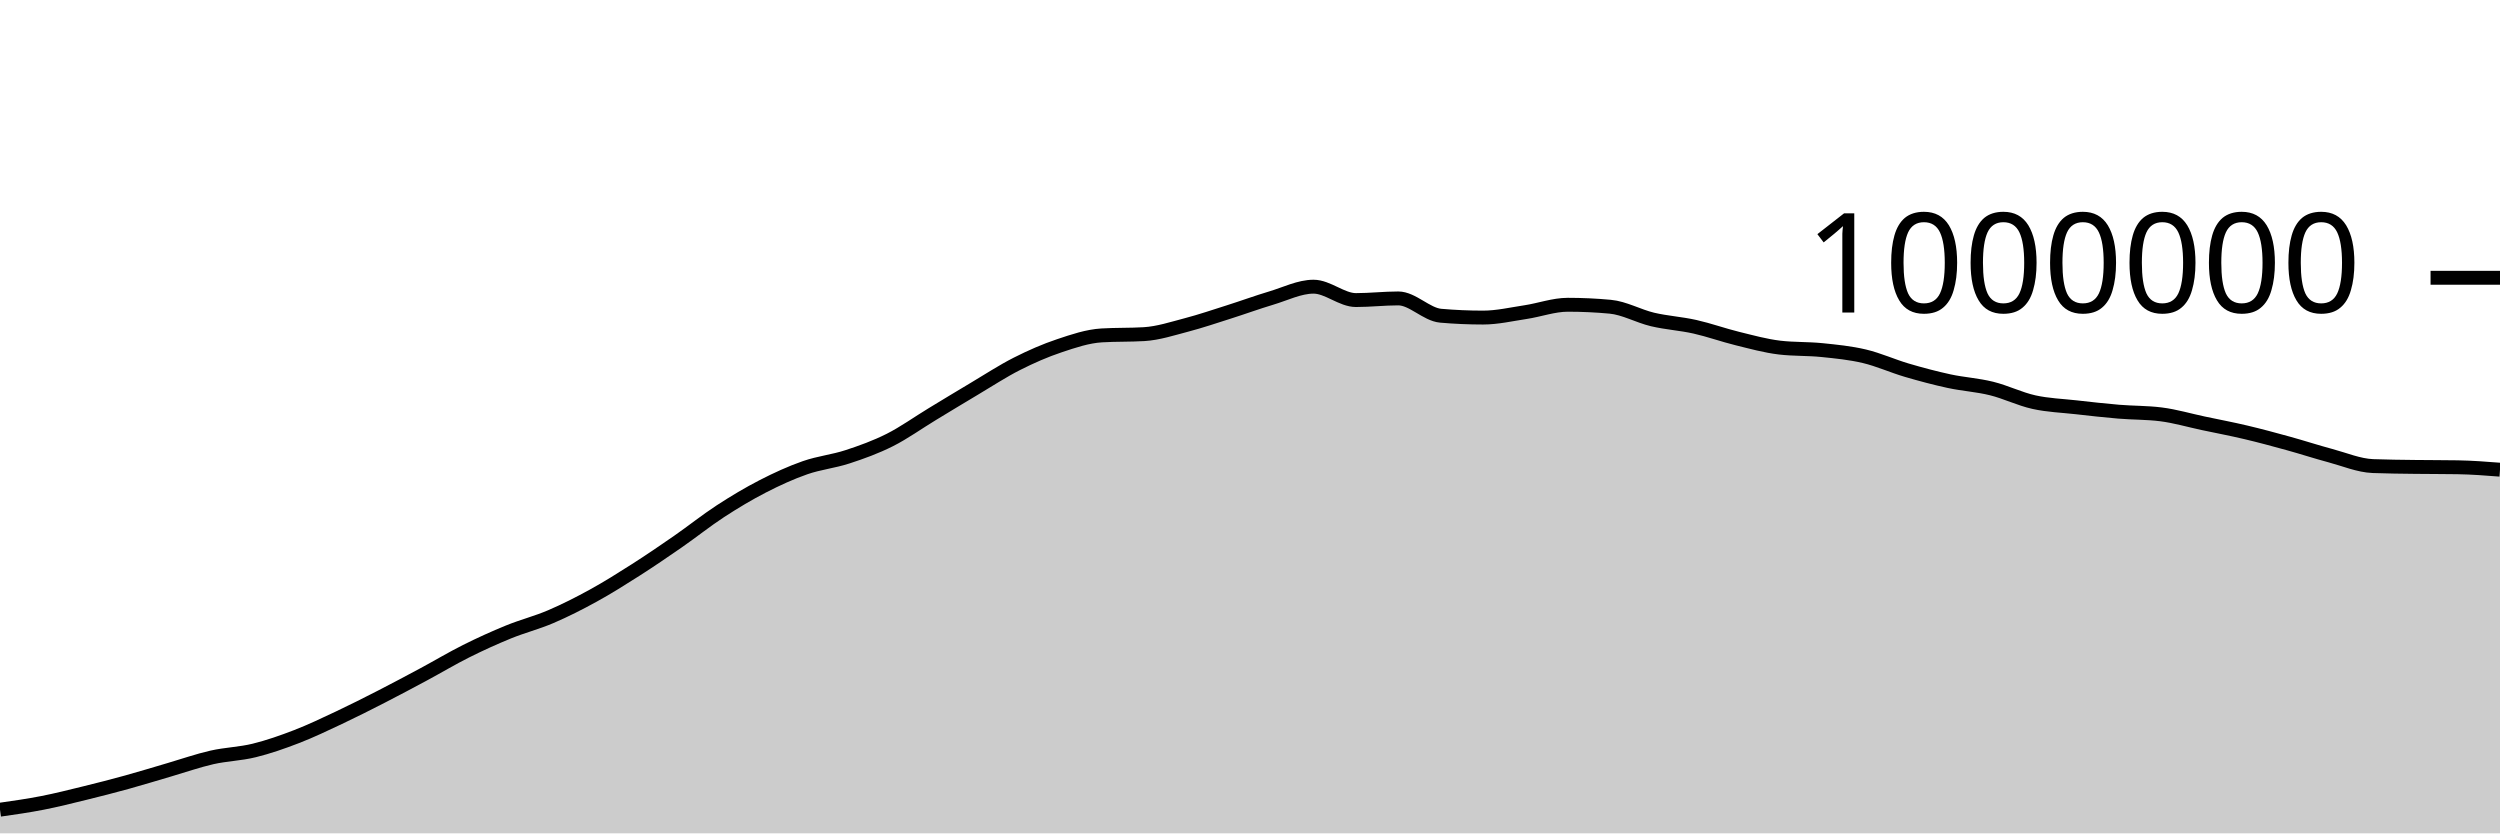
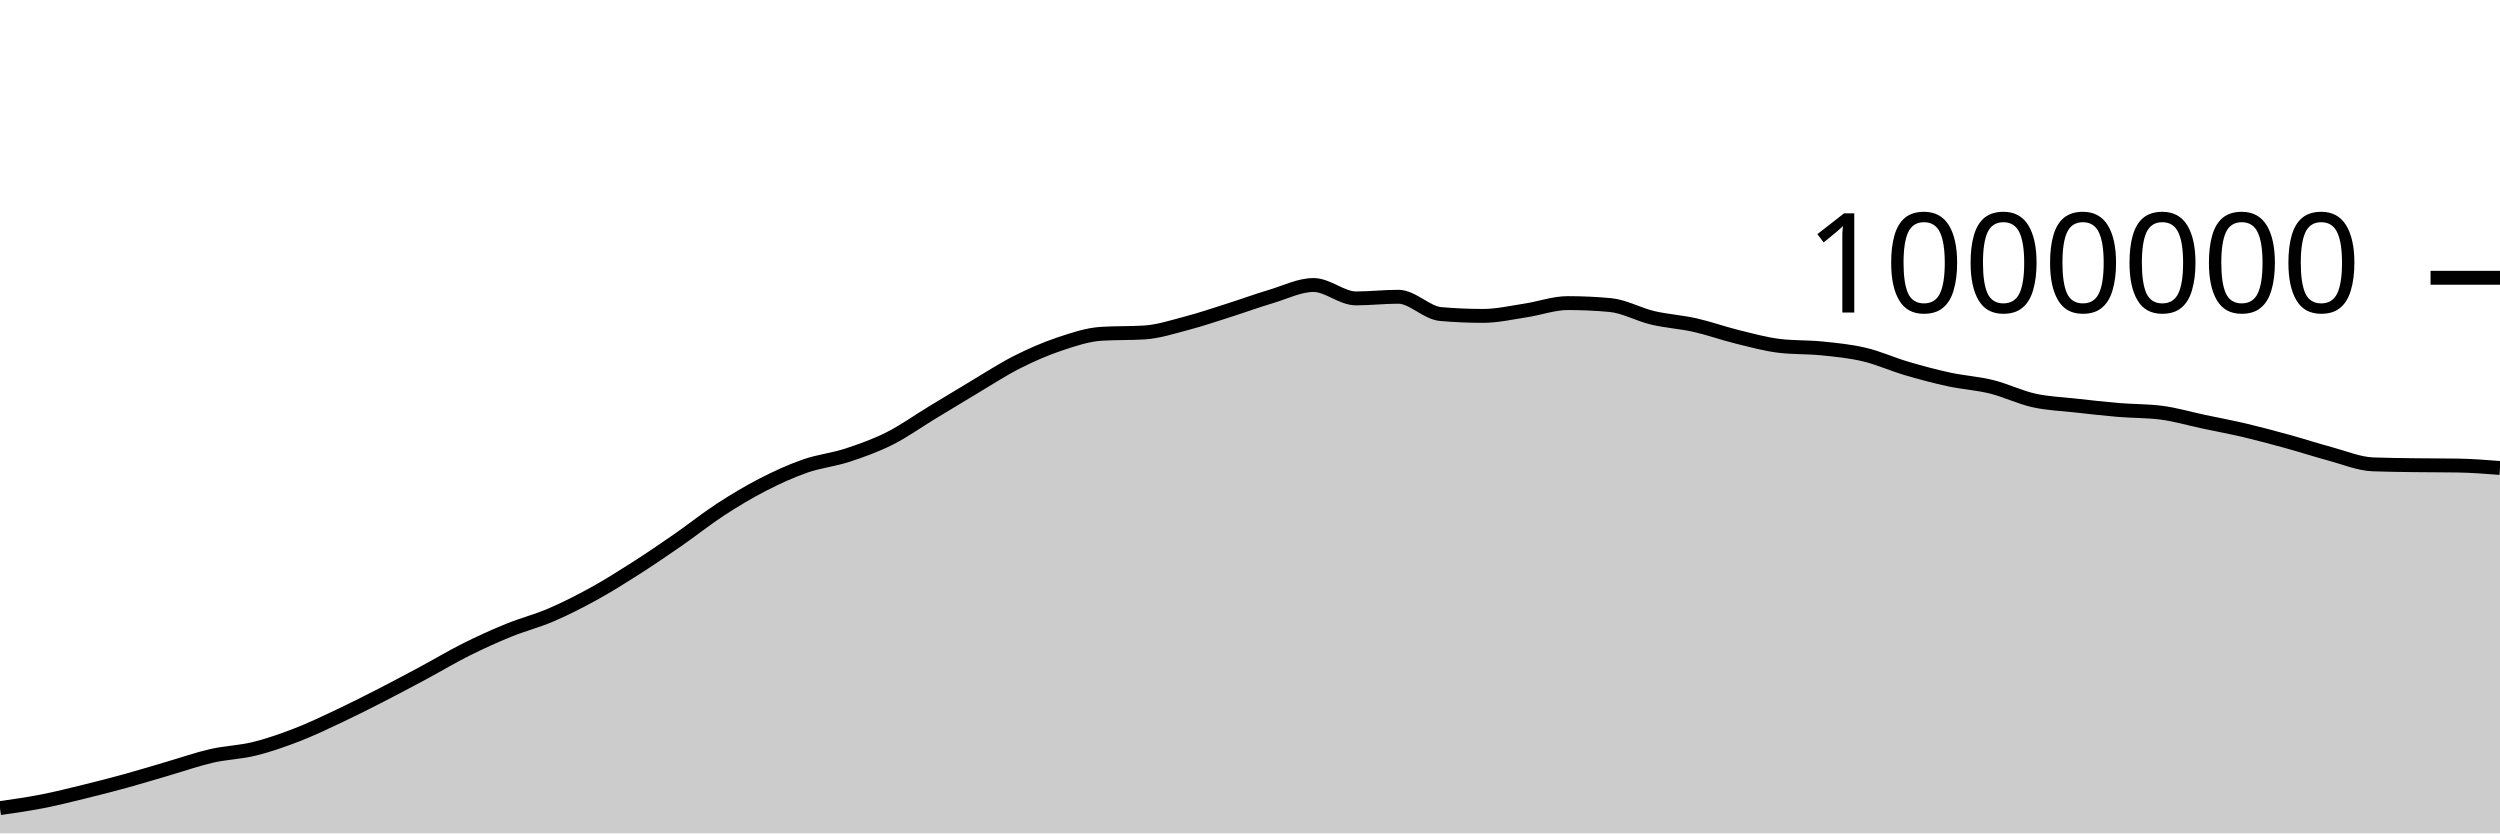
<svg xmlns="http://www.w3.org/2000/svg" viewBox="0 0 180 60">
  <g transform="translate(0,20)">
-     <path class="area" fill="rgba(0, 0, 0, 0.2)" d="M0,38.298C1.017,38.153,2.034,38.008,3.051,37.809C4.068,37.61,5.085,37.353,6.102,37.104C7.119,36.855,8.136,36.594,9.153,36.313C10.169,36.033,11.186,35.717,12.203,35.421C13.22,35.124,14.237,34.766,15.254,34.534C16.271,34.303,17.288,34.283,18.305,34.033C19.322,33.783,20.339,33.427,21.356,33.034C22.373,32.641,23.39,32.154,24.407,31.675C25.424,31.196,26.441,30.681,27.458,30.16C28.475,29.639,29.492,29.096,30.508,28.551C31.525,28.005,32.542,27.395,33.559,26.887C34.576,26.378,35.593,25.916,36.61,25.501C37.627,25.086,38.644,24.833,39.661,24.397C40.678,23.961,41.695,23.447,42.712,22.887C43.729,22.328,44.746,21.69,45.763,21.041C46.78,20.392,47.797,19.699,48.814,18.994C49.831,18.289,50.847,17.474,51.864,16.811C52.881,16.149,53.898,15.541,54.915,15.018C55.932,14.495,56.949,14.029,57.966,13.675C58.983,13.32,60,13.223,61.017,12.89C62.034,12.558,63.051,12.192,64.068,11.68C65.085,11.168,66.102,10.436,67.119,9.82C68.136,9.203,69.153,8.585,70.169,7.981C71.186,7.377,72.203,6.709,73.22,6.195C74.237,5.68,75.254,5.235,76.271,4.895C77.288,4.554,78.305,4.21,79.322,4.149C80.339,4.088,81.356,4.119,82.373,4.058C83.39,3.997,84.407,3.662,85.424,3.396C86.441,3.13,87.458,2.783,88.475,2.461C89.492,2.139,90.508,1.766,91.525,1.462C92.542,1.159,93.559,0.641,94.576,0.641C95.593,0.641,96.61,1.605,97.627,1.605C98.644,1.605,99.661,1.486,100.678,1.486C101.695,1.486,102.712,2.644,103.729,2.732C104.746,2.821,105.763,2.865,106.78,2.865C107.797,2.865,108.814,2.628,109.831,2.474C110.847,2.321,111.864,1.943,112.881,1.943C113.898,1.943,114.915,1.99,115.932,2.084C116.949,2.177,117.966,2.761,118.983,3.002C120,3.242,121.017,3.299,122.034,3.527C123.051,3.756,124.068,4.124,125.085,4.374C126.102,4.624,127.119,4.907,128.136,5.027C129.153,5.147,130.169,5.103,131.186,5.207C132.203,5.311,133.22,5.41,134.237,5.651C135.254,5.892,136.271,6.355,137.288,6.654C138.305,6.953,139.322,7.224,140.339,7.444C141.356,7.663,142.373,7.72,143.39,7.972C144.407,8.223,145.424,8.728,146.441,8.953C147.458,9.179,148.475,9.211,149.492,9.325C150.508,9.44,151.525,9.556,152.542,9.641C153.559,9.726,154.576,9.705,155.593,9.834C156.61,9.962,157.627,10.264,158.644,10.479C159.661,10.695,160.678,10.886,161.695,11.127C162.712,11.367,163.729,11.642,164.746,11.923C165.763,12.203,166.78,12.537,167.797,12.809C168.814,13.082,169.831,13.517,170.847,13.558C171.864,13.598,172.881,13.604,173.898,13.618C174.915,13.632,175.932,13.626,176.949,13.643C177.966,13.66,178.983,13.738,180,13.817L180,40C178.983,40,177.966,40,176.949,40C175.932,40,174.915,40,173.898,40C172.881,40,171.864,40,170.847,40C169.831,40,168.814,40,167.797,40C166.78,40,165.763,40,164.746,40C163.729,40,162.712,40,161.695,40C160.678,40,159.661,40,158.644,40C157.627,40,156.61,40,155.593,40C154.576,40,153.559,40,152.542,40C151.525,40,150.508,40,149.492,40C148.475,40,147.458,40,146.441,40C145.424,40,144.407,40,143.39,40C142.373,40,141.356,40,140.339,40C139.322,40,138.305,40,137.288,40C136.271,40,135.254,40,134.237,40C133.22,40,132.203,40,131.186,40C130.169,40,129.153,40,128.136,40C127.119,40,126.102,40,125.085,40C124.068,40,123.051,40,122.034,40C121.017,40,120,40,118.983,40C117.966,40,116.949,40,115.932,40C114.915,40,113.898,40,112.881,40C111.864,40,110.847,40,109.831,40C108.814,40,107.797,40,106.78,40C105.763,40,104.746,40,103.729,40C102.712,40,101.695,40,100.678,40C99.661,40,98.644,40,97.627,40C96.61,40,95.593,40,94.576,40C93.559,40,92.542,40,91.525,40C90.508,40,89.492,40,88.475,40C87.458,40,86.441,40,85.424,40C84.407,40,83.39,40,82.373,40C81.356,40,80.339,40,79.322,40C78.305,40,77.288,40,76.271,40C75.254,40,74.237,40,73.22,40C72.203,40,71.186,40,70.169,40C69.153,40,68.136,40,67.119,40C66.102,40,65.085,40,64.068,40C63.051,40,62.034,40,61.017,40C60,40,58.983,40,57.966,40C56.949,40,55.932,40,54.915,40C53.898,40,52.881,40,51.864,40C50.847,40,49.831,40,48.814,40C47.797,40,46.78,40,45.763,40C44.746,40,43.729,40,42.712,40C41.695,40,40.678,40,39.661,40C38.644,40,37.627,40,36.61,40C35.593,40,34.576,40,33.559,40C32.542,40,31.525,40,30.508,40C29.492,40,28.475,40,27.458,40C26.441,40,25.424,40,24.407,40C23.39,40,22.373,40,21.356,40C20.339,40,19.322,40,18.305,40C17.288,40,16.271,40,15.254,40C14.237,40,13.22,40,12.203,40C11.186,40,10.169,40,9.153,40C8.136,40,7.119,40,6.102,40C5.085,40,4.068,40,3.051,40C2.034,40,1.017,40,0,40Z" />
-     <path class="line" stroke="black" fill="none" d="M0,38.298C1.017,38.153,2.034,38.008,3.051,37.809C4.068,37.61,5.085,37.353,6.102,37.104C7.119,36.855,8.136,36.594,9.153,36.313C10.169,36.033,11.186,35.717,12.203,35.421C13.22,35.124,14.237,34.766,15.254,34.534C16.271,34.303,17.288,34.283,18.305,34.033C19.322,33.783,20.339,33.427,21.356,33.034C22.373,32.641,23.39,32.154,24.407,31.675C25.424,31.196,26.441,30.681,27.458,30.16C28.475,29.639,29.492,29.096,30.508,28.551C31.525,28.005,32.542,27.395,33.559,26.887C34.576,26.378,35.593,25.916,36.61,25.501C37.627,25.086,38.644,24.833,39.661,24.397C40.678,23.961,41.695,23.447,42.712,22.887C43.729,22.328,44.746,21.69,45.763,21.041C46.78,20.392,47.797,19.699,48.814,18.994C49.831,18.289,50.847,17.474,51.864,16.811C52.881,16.149,53.898,15.541,54.915,15.018C55.932,14.495,56.949,14.029,57.966,13.675C58.983,13.32,60,13.223,61.017,12.89C62.034,12.558,63.051,12.192,64.068,11.68C65.085,11.168,66.102,10.436,67.119,9.82C68.136,9.203,69.153,8.585,70.169,7.981C71.186,7.377,72.203,6.709,73.22,6.195C74.237,5.68,75.254,5.235,76.271,4.895C77.288,4.554,78.305,4.21,79.322,4.149C80.339,4.088,81.356,4.119,82.373,4.058C83.39,3.997,84.407,3.662,85.424,3.396C86.441,3.13,87.458,2.783,88.475,2.461C89.492,2.139,90.508,1.766,91.525,1.462C92.542,1.159,93.559,0.641,94.576,0.641C95.593,0.641,96.61,1.605,97.627,1.605C98.644,1.605,99.661,1.486,100.678,1.486C101.695,1.486,102.712,2.644,103.729,2.732C104.746,2.821,105.763,2.865,106.78,2.865C107.797,2.865,108.814,2.628,109.831,2.474C110.847,2.321,111.864,1.943,112.881,1.943C113.898,1.943,114.915,1.99,115.932,2.084C116.949,2.177,117.966,2.761,118.983,3.002C120,3.242,121.017,3.299,122.034,3.527C123.051,3.756,124.068,4.124,125.085,4.374C126.102,4.624,127.119,4.907,128.136,5.027C129.153,5.147,130.169,5.103,131.186,5.207C132.203,5.311,133.22,5.41,134.237,5.651C135.254,5.892,136.271,6.355,137.288,6.654C138.305,6.953,139.322,7.224,140.339,7.444C141.356,7.663,142.373,7.72,143.39,7.972C144.407,8.223,145.424,8.728,146.441,8.953C147.458,9.179,148.475,9.211,149.492,9.325C150.508,9.44,151.525,9.556,152.542,9.641C153.559,9.726,154.576,9.705,155.593,9.834C156.61,9.962,157.627,10.264,158.644,10.479C159.661,10.695,160.678,10.886,161.695,11.127C162.712,11.367,163.729,11.642,164.746,11.923C165.763,12.203,166.78,12.537,167.797,12.809C168.814,13.082,169.831,13.517,170.847,13.558C171.864,13.598,172.881,13.604,173.898,13.618C174.915,13.632,175.932,13.626,176.949,13.643C177.966,13.66,178.983,13.738,180,13.817" />
+     <path class="area" fill="rgba(0, 0, 0, 0.2)" d="M0,38.183C1.017,38.038,2.034,37.893,3.051,37.694C4.068,37.495,5.085,37.239,6.102,36.989C7.119,36.74,8.136,36.479,9.153,36.198C10.169,35.918,11.186,35.602,12.203,35.305C13.22,35.009,14.237,34.65,15.254,34.419C16.271,34.188,17.288,34.167,18.305,33.917C19.322,33.667,20.339,33.311,21.356,32.919C22.373,32.526,23.39,32.039,24.407,31.559C25.424,31.08,26.441,30.565,27.458,30.044C28.475,29.523,29.492,28.98,30.508,28.435C31.525,27.889,32.542,27.278,33.559,26.77C34.576,26.262,35.593,25.8,36.61,25.385C37.627,24.97,38.644,24.716,39.661,24.28C40.678,23.845,41.695,23.33,42.712,22.77C43.729,22.211,44.746,21.573,45.763,20.924C46.78,20.275,47.797,19.582,48.814,18.877C49.831,18.172,50.847,17.357,51.864,16.694C52.881,16.031,53.898,15.423,54.915,14.9C55.932,14.377,56.949,13.912,57.966,13.557C58.983,13.202,60,13.105,61.017,12.772C62.034,12.44,63.051,12.074,64.068,11.562C65.085,11.05,66.102,10.318,67.119,9.702C68.136,9.085,69.153,8.467,70.169,7.862C71.186,7.258,72.203,6.591,73.22,6.076C74.237,5.562,75.254,5.117,76.271,4.776C77.288,4.435,78.305,4.092,79.322,4.031C80.339,3.969,81.356,4,82.373,3.939C83.39,3.878,84.407,3.543,85.424,3.277C86.441,3.011,87.458,2.664,88.475,2.342C89.492,2.019,90.508,1.646,91.525,1.343C92.542,1.04,93.559,0.521,94.576,0.521C95.593,0.521,96.61,1.485,97.627,1.485C98.644,1.485,99.661,1.366,100.678,1.366C101.695,1.366,102.712,2.524,103.729,2.612C104.746,2.7,105.763,2.744,106.78,2.744C107.797,2.744,108.814,2.508,109.831,2.354C110.847,2.201,111.864,1.823,112.881,1.823C113.898,1.823,114.915,1.87,115.932,1.963C116.949,2.057,117.966,2.64,118.983,2.881C120,3.122,121.017,3.178,122.034,3.406C123.051,3.635,124.068,4.003,125.085,4.253C126.102,4.502,127.119,4.786,128.136,4.906C129.153,5.026,130.169,4.982,131.186,5.086C132.203,5.19,133.22,5.288,134.237,5.529C135.254,5.77,136.271,6.234,137.288,6.532C138.305,6.831,139.322,7.102,140.339,7.322C141.356,7.541,142.373,7.598,143.39,7.849C144.407,8.101,145.424,8.606,146.441,8.831C147.458,9.057,148.475,9.088,149.492,9.203C150.508,9.317,151.525,9.434,152.542,9.519C153.559,9.603,154.576,9.583,155.593,9.711C156.61,9.839,157.627,10.141,158.644,10.357C159.661,10.572,160.678,10.763,161.695,11.003C162.712,11.244,163.729,11.519,164.746,11.8C165.763,12.08,166.78,12.413,167.797,12.686C168.814,12.958,169.831,13.394,170.847,13.434C171.864,13.474,172.881,13.48,173.898,13.494C174.915,13.509,175.932,13.503,176.949,13.519C177.966,13.536,178.983,13.614,180,13.693L180,40C178.983,40,177.966,40,176.949,40C175.932,40,174.915,40,173.898,40C172.881,40,171.864,40,170.847,40C169.831,40,168.814,40,167.797,40C166.78,40,165.763,40,164.746,40C163.729,40,162.712,40,161.695,40C160.678,40,159.661,40,158.644,40C157.627,40,156.61,40,155.593,40C154.576,40,153.559,40,152.542,40C151.525,40,150.508,40,149.492,40C148.475,40,147.458,40,146.441,40C145.424,40,144.407,40,143.39,40C142.373,40,141.356,40,140.339,40C139.322,40,138.305,40,137.288,40C136.271,40,135.254,40,134.237,40C133.22,40,132.203,40,131.186,40C130.169,40,129.153,40,128.136,40C127.119,40,126.102,40,125.085,40C124.068,40,123.051,40,122.034,40C121.017,40,120,40,118.983,40C117.966,40,116.949,40,115.932,40C114.915,40,113.898,40,112.881,40C111.864,40,110.847,40,109.831,40C108.814,40,107.797,40,106.78,40C105.763,40,104.746,40,103.729,40C102.712,40,101.695,40,100.678,40C99.661,40,98.644,40,97.627,40C96.61,40,95.593,40,94.576,40C93.559,40,92.542,40,91.525,40C90.508,40,89.492,40,88.475,40C87.458,40,86.441,40,85.424,40C84.407,40,83.39,40,82.373,40C81.356,40,80.339,40,79.322,40C78.305,40,77.288,40,76.271,40C75.254,40,74.237,40,73.22,40C72.203,40,71.186,40,70.169,40C69.153,40,68.136,40,67.119,40C66.102,40,65.085,40,64.068,40C63.051,40,62.034,40,61.017,40C60,40,58.983,40,57.966,40C56.949,40,55.932,40,54.915,40C53.898,40,52.881,40,51.864,40C50.847,40,49.831,40,48.814,40C47.797,40,46.78,40,45.763,40C44.746,40,43.729,40,42.712,40C41.695,40,40.678,40,39.661,40C38.644,40,37.627,40,36.61,40C35.593,40,34.576,40,33.559,40C32.542,40,31.525,40,30.508,40C29.492,40,28.475,40,27.458,40C26.441,40,25.424,40,24.407,40C23.39,40,22.373,40,21.356,40C20.339,40,19.322,40,18.305,40C17.288,40,16.271,40,15.254,40C14.237,40,13.22,40,12.203,40C11.186,40,10.169,40,9.153,40C8.136,40,7.119,40,6.102,40C5.085,40,4.068,40,3.051,40C2.034,40,1.017,40,0,40Z" />
+     <path class="line" stroke="black" fill="none" d="M0,38.183C1.017,38.038,2.034,37.893,3.051,37.694C4.068,37.495,5.085,37.239,6.102,36.989C7.119,36.74,8.136,36.479,9.153,36.198C10.169,35.918,11.186,35.602,12.203,35.305C13.22,35.009,14.237,34.65,15.254,34.419C16.271,34.188,17.288,34.167,18.305,33.917C19.322,33.667,20.339,33.311,21.356,32.919C22.373,32.526,23.39,32.039,24.407,31.559C25.424,31.08,26.441,30.565,27.458,30.044C28.475,29.523,29.492,28.98,30.508,28.435C31.525,27.889,32.542,27.278,33.559,26.77C34.576,26.262,35.593,25.8,36.61,25.385C37.627,24.97,38.644,24.716,39.661,24.28C40.678,23.845,41.695,23.33,42.712,22.77C43.729,22.211,44.746,21.573,45.763,20.924C46.78,20.275,47.797,19.582,48.814,18.877C49.831,18.172,50.847,17.357,51.864,16.694C52.881,16.031,53.898,15.423,54.915,14.9C55.932,14.377,56.949,13.912,57.966,13.557C58.983,13.202,60,13.105,61.017,12.772C62.034,12.44,63.051,12.074,64.068,11.562C65.085,11.05,66.102,10.318,67.119,9.702C68.136,9.085,69.153,8.467,70.169,7.862C71.186,7.258,72.203,6.591,73.22,6.076C74.237,5.562,75.254,5.117,76.271,4.776C77.288,4.435,78.305,4.092,79.322,4.031C80.339,3.969,81.356,4,82.373,3.939C83.39,3.878,84.407,3.543,85.424,3.277C86.441,3.011,87.458,2.664,88.475,2.342C89.492,2.019,90.508,1.646,91.525,1.343C92.542,1.04,93.559,0.521,94.576,0.521C95.593,0.521,96.61,1.485,97.627,1.485C98.644,1.485,99.661,1.366,100.678,1.366C101.695,1.366,102.712,2.524,103.729,2.612C104.746,2.7,105.763,2.744,106.78,2.744C107.797,2.744,108.814,2.508,109.831,2.354C110.847,2.201,111.864,1.823,112.881,1.823C113.898,1.823,114.915,1.87,115.932,1.963C116.949,2.057,117.966,2.64,118.983,2.881C120,3.122,121.017,3.178,122.034,3.406C123.051,3.635,124.068,4.003,125.085,4.253C126.102,4.502,127.119,4.786,128.136,4.906C129.153,5.026,130.169,4.982,131.186,5.086C132.203,5.19,133.22,5.288,134.237,5.529C135.254,5.77,136.271,6.234,137.288,6.532C138.305,6.831,139.322,7.102,140.339,7.322C141.356,7.541,142.373,7.598,143.39,7.849C144.407,8.101,145.424,8.606,146.441,8.831C147.458,9.057,148.475,9.088,149.492,9.203C150.508,9.317,151.525,9.434,152.542,9.519C153.559,9.603,154.576,9.583,155.593,9.711C156.61,9.839,157.627,10.141,158.644,10.357C159.661,10.572,160.678,10.763,161.695,11.003C162.712,11.244,163.729,11.519,164.746,11.8C165.763,12.08,166.78,12.413,167.797,12.686C168.814,12.958,169.831,13.394,170.847,13.434C171.864,13.474,172.881,13.48,173.898,13.494C174.915,13.509,175.932,13.503,176.949,13.519C177.966,13.536,178.983,13.614,180,13.693" />
    <path class="axis-ceiling" stroke-width="1" stroke="black" fill="none" d="M175,0L180,0" />
    <text class="axis-ceiling-label" font-family="sans-serif" text-anchor="end" font-size="10px" x="170" y="2.5">1000000</text>
  </g>
</svg>
